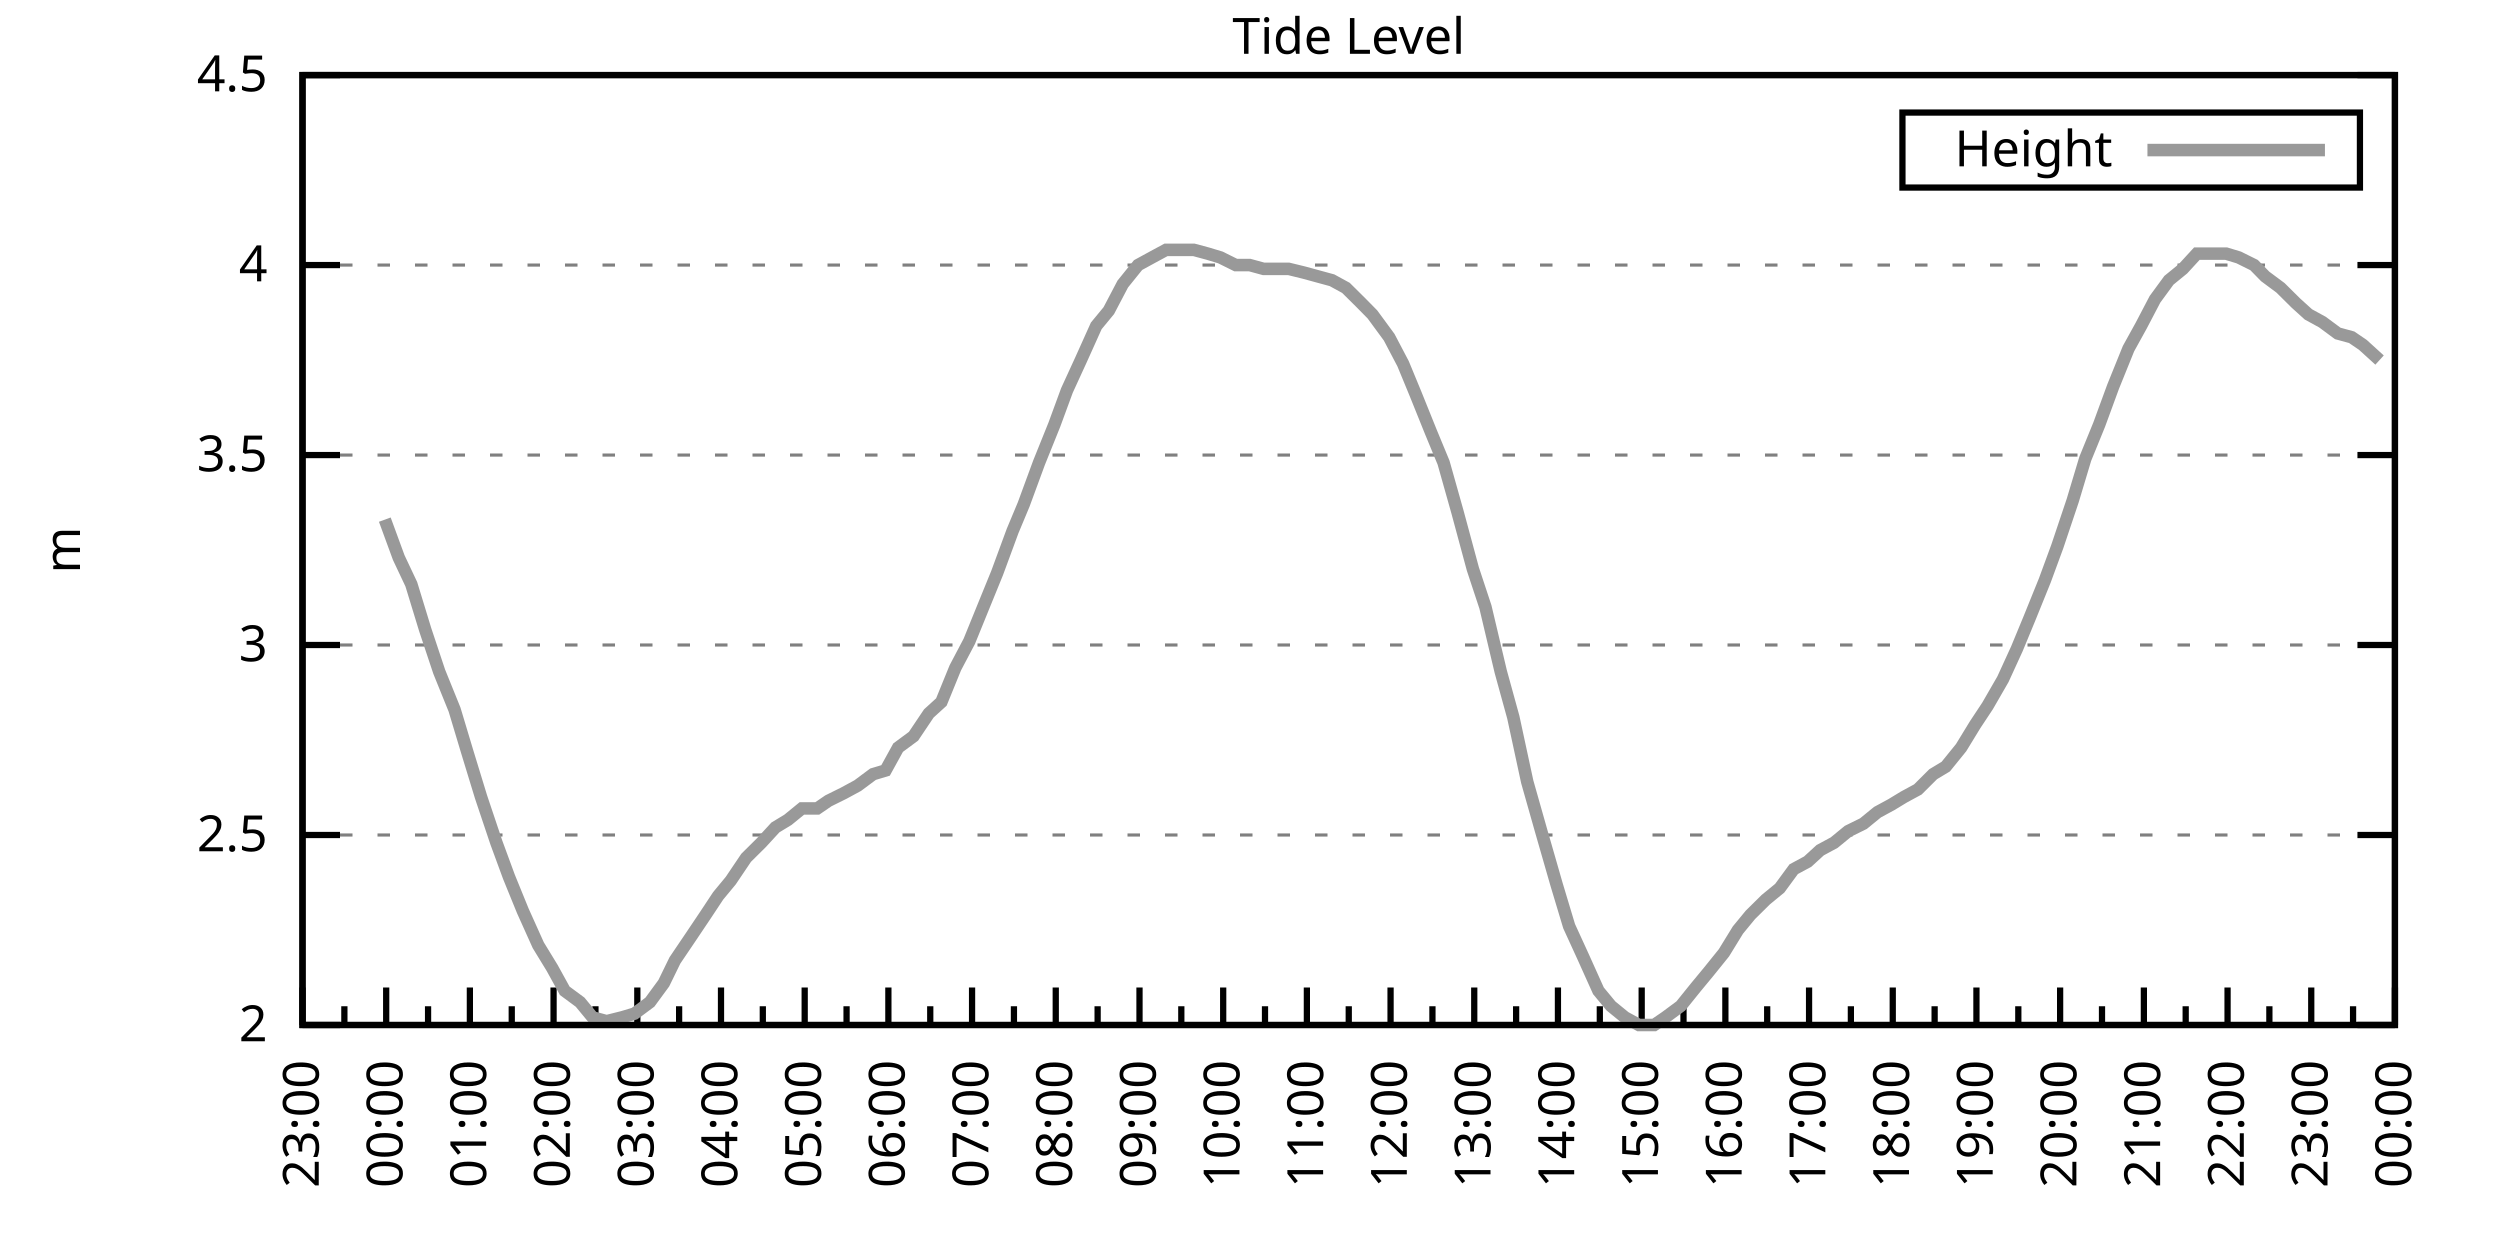
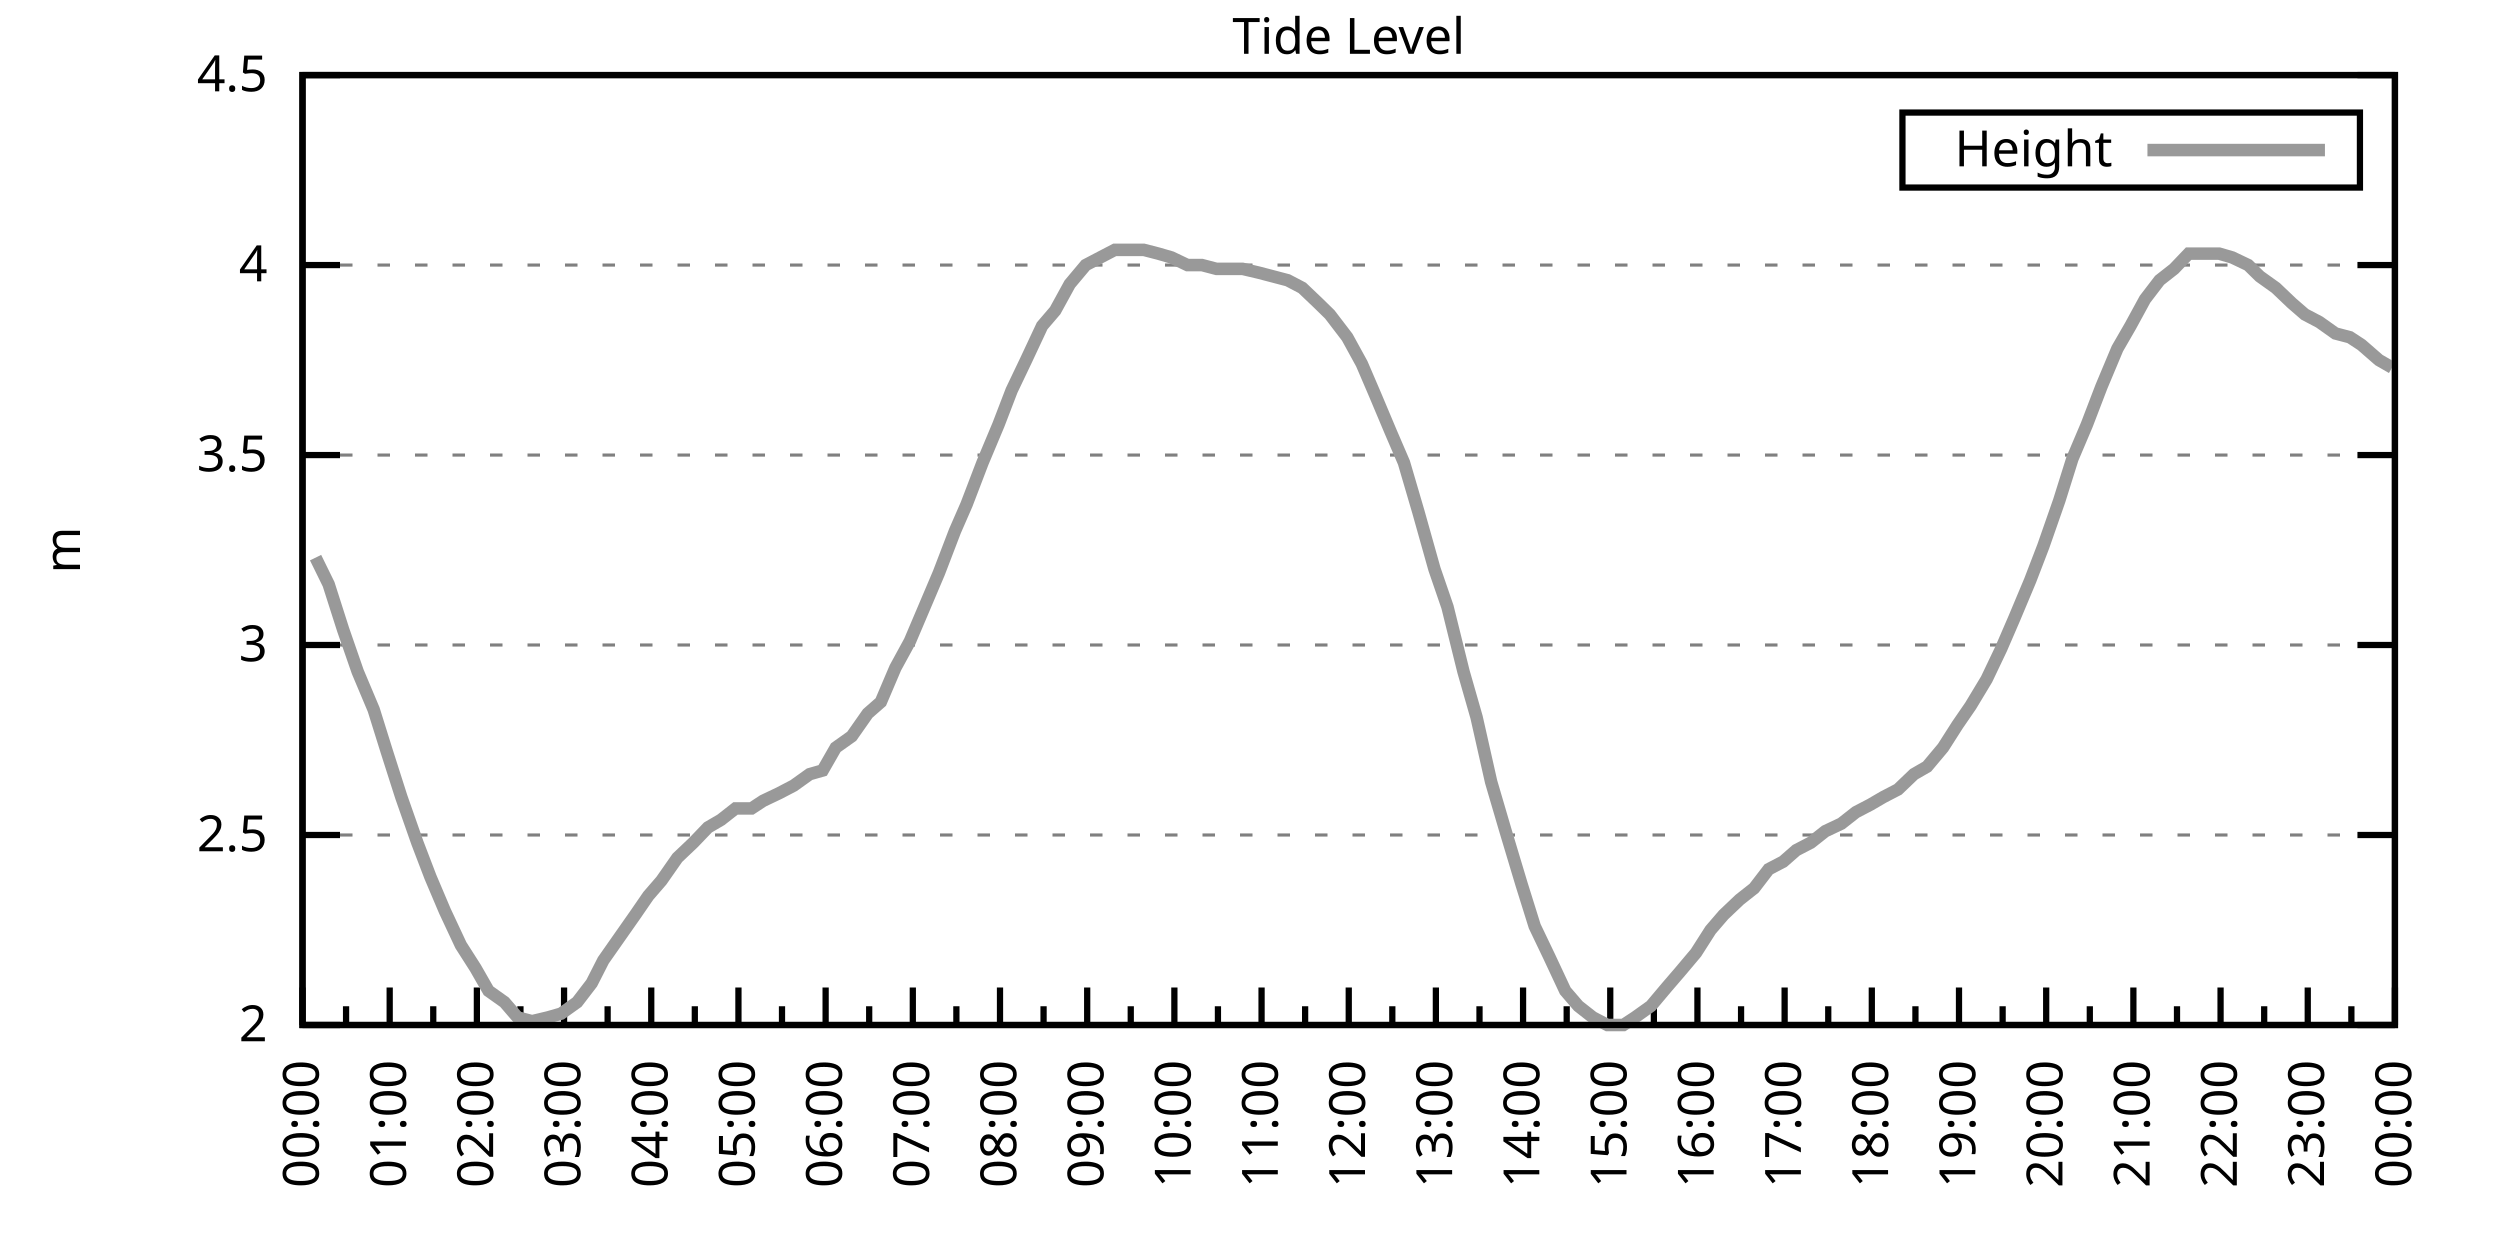
<svg xmlns="http://www.w3.org/2000/svg" xmlns:xlink="http://www.w3.org/1999/xlink" width="400" height="200" viewBox="0 0 400 200">
  <g id="gnuplot_canvas">
    <rect x="0" y="0" width="400" height="200" fill="none" />
    <defs>
      <circle id="gpDot" r="0.5" stroke-width="0.5" stroke="currentColor" />
      <path id="gpPt0" stroke-width="0.333" stroke="currentColor" d="M-1,0 h2 M0,-1 v2" />
      <path id="gpPt1" stroke-width="0.333" stroke="currentColor" d="M-1,-1 L1,1 M1,-1 L-1,1" />
      <path id="gpPt2" stroke-width="0.333" stroke="currentColor" d="M-1,0 L1,0 M0,-1 L0,1 M-1,-1 L1,1 M-1,1 L1,-1" />
      <rect id="gpPt3" stroke-width="0.333" stroke="currentColor" x="-1" y="-1" width="2" height="2" />
      <rect id="gpPt4" stroke-width="0.333" stroke="currentColor" fill="currentColor" x="-1" y="-1" width="2" height="2" />
      <circle id="gpPt5" stroke-width="0.333" stroke="currentColor" cx="0" cy="0" r="1" />
      <use xlink:href="#gpPt5" id="gpPt6" fill="currentColor" stroke="none" />
      <path id="gpPt7" stroke-width="0.333" stroke="currentColor" d="M0,-1.33 L-1.33,0.67 L1.33,0.67 z" />
      <use xlink:href="#gpPt7" id="gpPt8" fill="currentColor" stroke="none" />
      <use xlink:href="#gpPt7" id="gpPt9" stroke="currentColor" transform="rotate(180)" />
      <use xlink:href="#gpPt9" id="gpPt10" fill="currentColor" stroke="none" />
      <use xlink:href="#gpPt3" id="gpPt11" stroke="currentColor" transform="rotate(45)" />
      <use xlink:href="#gpPt11" id="gpPt12" fill="currentColor" stroke="none" />
      <path id="gpPt13" stroke-width="0.333" stroke="currentColor" d="M0,1.330 L1.265,0.411 L0.782,-1.067 L-0.782,-1.076 L-1.265,0.411 z" />
      <use xlink:href="#gpPt13" id="gpPt14" fill="currentColor" stroke="none" />
      <filter id="textbox" filterUnits="objectBoundingBox" x="0" y="0" height="1" width="1">
        <feFlood flood-color="white" flood-opacity="1" result="bgnd" />
        <feComposite in="SourceGraphic" in2="bgnd" operator="atop" />
      </filter>
      <filter id="greybox" filterUnits="objectBoundingBox" x="0" y="0" height="1" width="1">
        <feFlood flood-color="lightgrey" flood-opacity="1" result="grey" />
        <feComposite in="SourceGraphic" in2="grey" operator="atop" />
      </filter>
    </defs>
    <g fill="none" color="white" stroke="currentColor" stroke-width="1.00" stroke-linecap="butt" stroke-linejoin="miter">
</g>
    <g fill="none" color="black" stroke="currentColor" stroke-width="1.00" stroke-linecap="butt" stroke-linejoin="miter">
      <g stroke="none" shape-rendering="crispEdges">
        <polygon fill="rgb(255, 255, 255)" points="48.40,164.00 383.18,164.00 383.18,12.02 48.40,12.02 " />
      </g>
    </g>
    <g fill="none" color="black" stroke="currentColor" stroke-width="1.00" stroke-linecap="butt" stroke-linejoin="miter">
</g>
    <g fill="none" color="black" stroke="black" stroke-width="0.50" stroke-linecap="butt" stroke-linejoin="miter">
</g>
    <g fill="none" color="gray" stroke="currentColor" stroke-width="0.50" stroke-linecap="butt" stroke-linejoin="miter">
      <path stroke="gray" stroke-dasharray="2,4" class="gridline" d="M48.40,164.00 L383.19,164.00  " />
    </g>
    <g fill="none" color="gray" stroke="gray" stroke-width="1.00" stroke-linecap="butt" stroke-linejoin="miter">
</g>
    <g fill="none" color="black" stroke="currentColor" stroke-width="1.00" stroke-linecap="butt" stroke-linejoin="miter">
      <path stroke="black" d="M48.40,164.00 L54.40,164.00 M383.19,164.00 L377.19,164.00  " />
      <g transform="translate(42.80,166.60)" stroke="none" fill="black" font-family="Sans" font-size="8.00" text-anchor="end">
        <text>
          <tspan font-family="Sans"> 2</tspan>
        </text>
      </g>
    </g>
    <g fill="none" color="black" stroke="currentColor" stroke-width="1.00" stroke-linecap="butt" stroke-linejoin="miter">
</g>
    <g fill="none" color="black" stroke="black" stroke-width="0.50" stroke-linecap="butt" stroke-linejoin="miter">
</g>
    <g fill="none" color="gray" stroke="currentColor" stroke-width="0.50" stroke-linecap="butt" stroke-linejoin="miter">
      <path stroke="gray" stroke-dasharray="2,4" class="gridline" d="M48.40,133.60 L383.19,133.60  " />
    </g>
    <g fill="none" color="gray" stroke="gray" stroke-width="1.00" stroke-linecap="butt" stroke-linejoin="miter">
</g>
    <g fill="none" color="black" stroke="currentColor" stroke-width="1.00" stroke-linecap="butt" stroke-linejoin="miter">
      <path stroke="black" d="M48.40,133.60 L54.40,133.60 M383.19,133.60 L377.19,133.60  " />
      <g transform="translate(42.80,136.20)" stroke="none" fill="black" font-family="Sans" font-size="8.00" text-anchor="end">
        <text>
          <tspan font-family="Sans"> 2.5</tspan>
        </text>
      </g>
    </g>
    <g fill="none" color="black" stroke="currentColor" stroke-width="1.00" stroke-linecap="butt" stroke-linejoin="miter">
</g>
    <g fill="none" color="black" stroke="black" stroke-width="0.50" stroke-linecap="butt" stroke-linejoin="miter">
</g>
    <g fill="none" color="gray" stroke="currentColor" stroke-width="0.50" stroke-linecap="butt" stroke-linejoin="miter">
      <path stroke="gray" stroke-dasharray="2,4" class="gridline" d="M48.40,103.20 L383.19,103.20  " />
    </g>
    <g fill="none" color="gray" stroke="gray" stroke-width="1.00" stroke-linecap="butt" stroke-linejoin="miter">
</g>
    <g fill="none" color="black" stroke="currentColor" stroke-width="1.00" stroke-linecap="butt" stroke-linejoin="miter">
      <path stroke="black" d="M48.40,103.20 L54.40,103.20 M383.19,103.20 L377.19,103.20  " />
      <g transform="translate(42.80,105.80)" stroke="none" fill="black" font-family="Sans" font-size="8.00" text-anchor="end">
        <text>
          <tspan font-family="Sans"> 3</tspan>
        </text>
      </g>
    </g>
    <g fill="none" color="black" stroke="currentColor" stroke-width="1.00" stroke-linecap="butt" stroke-linejoin="miter">
</g>
    <g fill="none" color="black" stroke="black" stroke-width="0.50" stroke-linecap="butt" stroke-linejoin="miter">
</g>
    <g fill="none" color="gray" stroke="currentColor" stroke-width="0.50" stroke-linecap="butt" stroke-linejoin="miter">
      <path stroke="gray" stroke-dasharray="2,4" class="gridline" d="M48.40,72.81 L383.19,72.81  " />
    </g>
    <g fill="none" color="gray" stroke="gray" stroke-width="1.00" stroke-linecap="butt" stroke-linejoin="miter">
</g>
    <g fill="none" color="black" stroke="currentColor" stroke-width="1.00" stroke-linecap="butt" stroke-linejoin="miter">
      <path stroke="black" d="M48.40,72.81 L54.40,72.81 M383.19,72.81 L377.19,72.81  " />
      <g transform="translate(42.80,75.41)" stroke="none" fill="black" font-family="Sans" font-size="8.00" text-anchor="end">
        <text>
          <tspan font-family="Sans"> 3.5</tspan>
        </text>
      </g>
    </g>
    <g fill="none" color="black" stroke="currentColor" stroke-width="1.00" stroke-linecap="butt" stroke-linejoin="miter">
</g>
    <g fill="none" color="black" stroke="black" stroke-width="0.50" stroke-linecap="butt" stroke-linejoin="miter">
</g>
    <g fill="none" color="gray" stroke="currentColor" stroke-width="0.50" stroke-linecap="butt" stroke-linejoin="miter">
      <path stroke="gray" stroke-dasharray="2,4" class="gridline" d="M48.40,42.41 L383.19,42.41  " />
    </g>
    <g fill="none" color="gray" stroke="gray" stroke-width="1.00" stroke-linecap="butt" stroke-linejoin="miter">
</g>
    <g fill="none" color="black" stroke="currentColor" stroke-width="1.00" stroke-linecap="butt" stroke-linejoin="miter">
      <path stroke="black" d="M48.40,42.41 L54.40,42.41 M383.19,42.41 L377.19,42.41  " />
      <g transform="translate(42.80,45.01)" stroke="none" fill="black" font-family="Sans" font-size="8.00" text-anchor="end">
        <text>
          <tspan font-family="Sans"> 4</tspan>
        </text>
      </g>
    </g>
    <g fill="none" color="black" stroke="currentColor" stroke-width="1.00" stroke-linecap="butt" stroke-linejoin="miter">
</g>
    <g fill="none" color="black" stroke="black" stroke-width="0.50" stroke-linecap="butt" stroke-linejoin="miter">
</g>
    <g fill="none" color="gray" stroke="currentColor" stroke-width="0.50" stroke-linecap="butt" stroke-linejoin="miter">
      <path stroke="gray" stroke-dasharray="2,4" class="gridline" d="M48.40,12.01 L383.19,12.01  " />
    </g>
    <g fill="none" color="gray" stroke="gray" stroke-width="1.00" stroke-linecap="butt" stroke-linejoin="miter">
</g>
    <g fill="none" color="black" stroke="currentColor" stroke-width="1.00" stroke-linecap="butt" stroke-linejoin="miter">
      <path stroke="black" d="M48.40,12.01 L54.40,12.01 M383.19,12.01 L377.19,12.01  " />
      <g transform="translate(42.80,14.61)" stroke="none" fill="black" font-family="Sans" font-size="8.00" text-anchor="end">
        <text>
          <tspan font-family="Sans"> 4.5</tspan>
        </text>
      </g>
    </g>
    <g fill="none" color="black" stroke="currentColor" stroke-width="1.00" stroke-linecap="butt" stroke-linejoin="miter">
      <path stroke="black" d="M48.40,164.00 L48.40,158.00  " />
      <g transform="translate(51.00,169.60) rotate(270)" stroke="none" fill="black" font-family="Sans" font-size="8.00" text-anchor="end">
        <text>
+           <tspan font-family="Sans">00:00</tspan>
+         </text>
+       </g>
+     </g>
+     <g fill="none" color="black" stroke="currentColor" stroke-width="1.00" stroke-linecap="butt" stroke-linejoin="miter">
+       <path stroke="black" d="M55.37,164.00 L55.37,161.00 M62.35,164.00 L62.35,158.00  " />
+       <g transform="translate(64.95,169.60) rotate(270)" stroke="none" fill="black" font-family="Sans" font-size="8.00" text-anchor="end">
+         <text>
+           <tspan font-family="Sans">01:00</tspan>
+         </text>
+       </g>
+     </g>
+     <g fill="none" color="black" stroke="currentColor" stroke-width="1.00" stroke-linecap="butt" stroke-linejoin="miter">
+       <path stroke="black" d="M69.32,164.00 L69.32,161.00 M76.30,164.00 L76.30,158.00  " />
+       <g transform="translate(78.90,169.60) rotate(270)" stroke="none" fill="black" font-family="Sans" font-size="8.00" text-anchor="end">
+         <text>
+           <tspan font-family="Sans">02:00</tspan>
+         </text>
+       </g>
+     </g>
+     <g fill="none" color="black" stroke="currentColor" stroke-width="1.00" stroke-linecap="butt" stroke-linejoin="miter">
+       <path stroke="black" d="M83.27,164.00 L83.27,161.00 M90.25,164.00 L90.25,158.00  " />
+       <g transform="translate(92.85,169.60) rotate(270)" stroke="none" fill="black" font-family="Sans" font-size="8.00" text-anchor="end">
+         <text>
+           <tspan font-family="Sans">03:00</tspan>
+         </text>
+       </g>
+     </g>
+     <g fill="none" color="black" stroke="currentColor" stroke-width="1.00" stroke-linecap="butt" stroke-linejoin="miter">
+       <path stroke="black" d="M97.22,164.00 L97.22,161.00 M104.20,164.00 L104.20,158.00  " />
+       <g transform="translate(106.80,169.60) rotate(270)" stroke="none" fill="black" font-family="Sans" font-size="8.00" text-anchor="end">
+         <text>
+           <tspan font-family="Sans">04:00</tspan>
+         </text>
+       </g>
+     </g>
+     <g fill="none" color="black" stroke="currentColor" stroke-width="1.00" stroke-linecap="butt" stroke-linejoin="miter">
+       <path stroke="black" d="M111.17,164.00 L111.17,161.00 M118.15,164.00 L118.15,158.00  " />
+       <g transform="translate(120.75,169.60) rotate(270)" stroke="none" fill="black" font-family="Sans" font-size="8.00" text-anchor="end">
+         <text>
+           <tspan font-family="Sans">05:00</tspan>
+         </text>
+       </g>
+     </g>
+     <g fill="none" color="black" stroke="currentColor" stroke-width="1.00" stroke-linecap="butt" stroke-linejoin="miter">
+       <path stroke="black" d="M125.12,164.00 L125.12,161.00 M132.10,164.00 L132.10,158.00  " />
+       <g transform="translate(134.70,169.60) rotate(270)" stroke="none" fill="black" font-family="Sans" font-size="8.00" text-anchor="end">
+         <text>
+           <tspan font-family="Sans">06:00</tspan>
+         </text>
+       </g>
+     </g>
+     <g fill="none" color="black" stroke="currentColor" stroke-width="1.00" stroke-linecap="butt" stroke-linejoin="miter">
+       <path stroke="black" d="M139.07,164.00 L139.07,161.00 M146.05,164.00 L146.05,158.00  " />
+       <g transform="translate(148.65,169.60) rotate(270)" stroke="none" fill="black" font-family="Sans" font-size="8.00" text-anchor="end">
+         <text>
+           <tspan font-family="Sans">07:00</tspan>
+         </text>
+       </g>
+     </g>
+     <g fill="none" color="black" stroke="currentColor" stroke-width="1.00" stroke-linecap="butt" stroke-linejoin="miter">
+       <path stroke="black" d="M153.02,164.00 L153.02,161.00 M160.00,164.00 L160.00,158.00  " />
+       <g transform="translate(162.60,169.60) rotate(270)" stroke="none" fill="black" font-family="Sans" font-size="8.00" text-anchor="end">
+         <text>
+           <tspan font-family="Sans">08:00</tspan>
+         </text>
+       </g>
+     </g>
+     <g fill="none" color="black" stroke="currentColor" stroke-width="1.00" stroke-linecap="butt" stroke-linejoin="miter">
+       <path stroke="black" d="M166.97,164.00 L166.97,161.00 M173.95,164.00 L173.95,158.00  " />
+       <g transform="translate(176.55,169.60) rotate(270)" stroke="none" fill="black" font-family="Sans" font-size="8.00" text-anchor="end">
+         <text>
+           <tspan font-family="Sans">09:00</tspan>
+         </text>
+       </g>
+     </g>
+     <g fill="none" color="black" stroke="currentColor" stroke-width="1.00" stroke-linecap="butt" stroke-linejoin="miter">
+       <path stroke="black" d="M180.92,164.00 L180.92,161.00 M187.90,164.00 L187.90,158.00  " />
+       <g transform="translate(190.50,169.60) rotate(270)" stroke="none" fill="black" font-family="Sans" font-size="8.00" text-anchor="end">
+         <text>
+           <tspan font-family="Sans">10:00</tspan>
+         </text>
+       </g>
+     </g>
+     <g fill="none" color="black" stroke="currentColor" stroke-width="1.00" stroke-linecap="butt" stroke-linejoin="miter">
+       <path stroke="black" d="M194.87,164.00 L194.87,161.00 M201.85,164.00 L201.85,158.00  " />
+       <g transform="translate(204.45,169.60) rotate(270)" stroke="none" fill="black" font-family="Sans" font-size="8.00" text-anchor="end">
+         <text>
+           <tspan font-family="Sans">11:00</tspan>
+         </text>
+       </g>
+     </g>
+     <g fill="none" color="black" stroke="currentColor" stroke-width="1.00" stroke-linecap="butt" stroke-linejoin="miter">
+       <path stroke="black" d="M208.82,164.00 L208.82,161.00 M215.80,164.00 L215.80,158.00  " />
+       <g transform="translate(218.40,169.60) rotate(270)" stroke="none" fill="black" font-family="Sans" font-size="8.00" text-anchor="end">
+         <text>
+           <tspan font-family="Sans">12:00</tspan>
+         </text>
+       </g>
+     </g>
+     <g fill="none" color="black" stroke="currentColor" stroke-width="1.00" stroke-linecap="butt" stroke-linejoin="miter">
+       <path stroke="black" d="M222.77,164.00 L222.77,161.00 M229.74,164.00 L229.74,158.00  " />
+       <g transform="translate(232.34,169.60) rotate(270)" stroke="none" fill="black" font-family="Sans" font-size="8.00" text-anchor="end">
+         <text>
+           <tspan font-family="Sans">13:00</tspan>
+         </text>
+       </g>
+     </g>
+     <g fill="none" color="black" stroke="currentColor" stroke-width="1.00" stroke-linecap="butt" stroke-linejoin="miter">
+       <path stroke="black" d="M236.72,164.00 L236.72,161.00 M243.69,164.00 L243.69,158.00  " />
+       <g transform="translate(246.29,169.60) rotate(270)" stroke="none" fill="black" font-family="Sans" font-size="8.00" text-anchor="end">
+         <text>
+           <tspan font-family="Sans">14:00</tspan>
+         </text>
+       </g>
+     </g>
+     <g fill="none" color="black" stroke="currentColor" stroke-width="1.00" stroke-linecap="butt" stroke-linejoin="miter">
+       <path stroke="black" d="M250.67,164.00 L250.67,161.00 M257.64,164.00 L257.64,158.00  " />
+       <g transform="translate(260.24,169.60) rotate(270)" stroke="none" fill="black" font-family="Sans" font-size="8.00" text-anchor="end">
+         <text>
+           <tspan font-family="Sans">15:00</tspan>
+         </text>
+       </g>
+     </g>
+     <g fill="none" color="black" stroke="currentColor" stroke-width="1.00" stroke-linecap="butt" stroke-linejoin="miter">
+       <path stroke="black" d="M264.62,164.00 L264.62,161.00 M271.59,164.00 L271.59,158.00  " />
+       <g transform="translate(274.19,169.60) rotate(270)" stroke="none" fill="black" font-family="Sans" font-size="8.00" text-anchor="end">
+         <text>
+           <tspan font-family="Sans">16:00</tspan>
+         </text>
+       </g>
+     </g>
+     <g fill="none" color="black" stroke="currentColor" stroke-width="1.00" stroke-linecap="butt" stroke-linejoin="miter">
+       <path stroke="black" d="M278.57,164.00 L278.57,161.00 M285.54,164.00 L285.54,158.00  " />
+       <g transform="translate(288.14,169.60) rotate(270)" stroke="none" fill="black" font-family="Sans" font-size="8.00" text-anchor="end">
+         <text>
+           <tspan font-family="Sans">17:00</tspan>
+         </text>
+       </g>
+     </g>
+     <g fill="none" color="black" stroke="currentColor" stroke-width="1.00" stroke-linecap="butt" stroke-linejoin="miter">
+       <path stroke="black" d="M292.52,164.00 L292.52,161.00 M299.49,164.00 L299.49,158.00  " />
+       <g transform="translate(302.09,169.60) rotate(270)" stroke="none" fill="black" font-family="Sans" font-size="8.00" text-anchor="end">
+         <text>
+           <tspan font-family="Sans">18:00</tspan>
+         </text>
+       </g>
+     </g>
+     <g fill="none" color="black" stroke="currentColor" stroke-width="1.00" stroke-linecap="butt" stroke-linejoin="miter">
+       <path stroke="black" d="M306.47,164.00 L306.47,161.00 M313.44,164.00 L313.44,158.00  " />
+       <g transform="translate(316.04,169.60) rotate(270)" stroke="none" fill="black" font-family="Sans" font-size="8.00" text-anchor="end">
+         <text>
+           <tspan font-family="Sans">19:00</tspan>
+         </text>
+       </g>
+     </g>
+     <g fill="none" color="black" stroke="currentColor" stroke-width="1.00" stroke-linecap="butt" stroke-linejoin="miter">
+       <path stroke="black" d="M320.42,164.00 L320.42,161.00 M327.39,164.00 L327.39,158.00  " />
+       <g transform="translate(329.99,169.60) rotate(270)" stroke="none" fill="black" font-family="Sans" font-size="8.00" text-anchor="end">
+         <text>
+           <tspan font-family="Sans">20:00</tspan>
+         </text>
+       </g>
+     </g>
+     <g fill="none" color="black" stroke="currentColor" stroke-width="1.00" stroke-linecap="butt" stroke-linejoin="miter">
+       <path stroke="black" d="M334.37,164.00 L334.37,161.00 M341.34,164.00 L341.34,158.00  " />
+       <g transform="translate(343.94,169.60) rotate(270)" stroke="none" fill="black" font-family="Sans" font-size="8.00" text-anchor="end">
+         <text>
+           <tspan font-family="Sans">21:00</tspan>
+         </text>
+       </g>
+     </g>
+     <g fill="none" color="black" stroke="currentColor" stroke-width="1.00" stroke-linecap="butt" stroke-linejoin="miter">
+       <path stroke="black" d="M348.32,164.00 L348.32,161.00 M355.29,164.00 L355.29,158.00  " />
+       <g transform="translate(357.89,169.60) rotate(270)" stroke="none" fill="black" font-family="Sans" font-size="8.00" text-anchor="end">
+         <text>
+           <tspan font-family="Sans">22:00</tspan>
+         </text>
+       </g>
+     </g>
+     <g fill="none" color="black" stroke="currentColor" stroke-width="1.00" stroke-linecap="butt" stroke-linejoin="miter">
+       <path stroke="black" d="M362.27,164.00 L362.27,161.00 M369.24,164.00 L369.24,158.00  " />
+       <g transform="translate(371.84,169.60) rotate(270)" stroke="none" fill="black" font-family="Sans" font-size="8.00" text-anchor="end">
+         <text>
          <tspan font-family="Sans">23:00</tspan>
        </text>
      </g>
    </g>
    <g fill="none" color="black" stroke="currentColor" stroke-width="1.00" stroke-linecap="butt" stroke-linejoin="miter">
-       <path stroke="black" d="M55.10,164.00 L55.10,161.00 M61.79,164.00 L61.79,158.00  " />
-       <g transform="translate(64.39,169.60) rotate(270)" stroke="none" fill="black" font-family="Sans" font-size="8.00" text-anchor="end">
-         <text>
-           <tspan font-family="Sans">00:00</tspan>
-         </text>
-       </g>
-     </g>
-     <g fill="none" color="black" stroke="currentColor" stroke-width="1.00" stroke-linecap="butt" stroke-linejoin="miter">
-       <path stroke="black" d="M68.49,164.00 L68.49,161.00 M75.18,164.00 L75.18,158.00  " />
-       <g transform="translate(77.78,169.60) rotate(270)" stroke="none" fill="black" font-family="Sans" font-size="8.00" text-anchor="end">
-         <text>
-           <tspan font-family="Sans">01:00</tspan>
-         </text>
-       </g>
-     </g>
-     <g fill="none" color="black" stroke="currentColor" stroke-width="1.00" stroke-linecap="butt" stroke-linejoin="miter">
-       <path stroke="black" d="M81.88,164.00 L81.88,161.00 M88.57,164.00 L88.57,158.00  " />
-       <g transform="translate(91.17,169.60) rotate(270)" stroke="none" fill="black" font-family="Sans" font-size="8.00" text-anchor="end">
-         <text>
-           <tspan font-family="Sans">02:00</tspan>
-         </text>
-       </g>
-     </g>
-     <g fill="none" color="black" stroke="currentColor" stroke-width="1.00" stroke-linecap="butt" stroke-linejoin="miter">
-       <path stroke="black" d="M95.27,164.00 L95.27,161.00 M101.97,164.00 L101.97,158.00  " />
-       <g transform="translate(104.57,169.60) rotate(270)" stroke="none" fill="black" font-family="Sans" font-size="8.00" text-anchor="end">
-         <text>
-           <tspan font-family="Sans">03:00</tspan>
-         </text>
-       </g>
-     </g>
-     <g fill="none" color="black" stroke="currentColor" stroke-width="1.00" stroke-linecap="butt" stroke-linejoin="miter">
-       <path stroke="black" d="M108.66,164.00 L108.66,161.00 M115.36,164.00 L115.36,158.00  " />
-       <g transform="translate(117.96,169.60) rotate(270)" stroke="none" fill="black" font-family="Sans" font-size="8.00" text-anchor="end">
-         <text>
-           <tspan font-family="Sans">04:00</tspan>
-         </text>
-       </g>
-     </g>
-     <g fill="none" color="black" stroke="currentColor" stroke-width="1.00" stroke-linecap="butt" stroke-linejoin="miter">
-       <path stroke="black" d="M122.05,164.00 L122.05,161.00 M128.75,164.00 L128.75,158.00  " />
-       <g transform="translate(131.35,169.60) rotate(270)" stroke="none" fill="black" font-family="Sans" font-size="8.00" text-anchor="end">
-         <text>
-           <tspan font-family="Sans">05:00</tspan>
-         </text>
-       </g>
-     </g>
-     <g fill="none" color="black" stroke="currentColor" stroke-width="1.00" stroke-linecap="butt" stroke-linejoin="miter">
-       <path stroke="black" d="M135.45,164.00 L135.45,161.00 M142.14,164.00 L142.14,158.00  " />
-       <g transform="translate(144.74,169.60) rotate(270)" stroke="none" fill="black" font-family="Sans" font-size="8.00" text-anchor="end">
-         <text>
-           <tspan font-family="Sans">06:00</tspan>
-         </text>
-       </g>
-     </g>
-     <g fill="none" color="black" stroke="currentColor" stroke-width="1.00" stroke-linecap="butt" stroke-linejoin="miter">
-       <path stroke="black" d="M148.84,164.00 L148.84,161.00 M155.53,164.00 L155.53,158.00  " />
-       <g transform="translate(158.13,169.60) rotate(270)" stroke="none" fill="black" font-family="Sans" font-size="8.00" text-anchor="end">
-         <text>
-           <tspan font-family="Sans">07:00</tspan>
-         </text>
-       </g>
-     </g>
-     <g fill="none" color="black" stroke="currentColor" stroke-width="1.00" stroke-linecap="butt" stroke-linejoin="miter">
-       <path stroke="black" d="M162.23,164.00 L162.23,161.00 M168.92,164.00 L168.92,158.00  " />
-       <g transform="translate(171.52,169.60) rotate(270)" stroke="none" fill="black" font-family="Sans" font-size="8.00" text-anchor="end">
-         <text>
-           <tspan font-family="Sans">08:00</tspan>
-         </text>
-       </g>
-     </g>
-     <g fill="none" color="black" stroke="currentColor" stroke-width="1.00" stroke-linecap="butt" stroke-linejoin="miter">
-       <path stroke="black" d="M175.62,164.00 L175.62,161.00 M182.32,164.00 L182.32,158.00  " />
-       <g transform="translate(184.92,169.60) rotate(270)" stroke="none" fill="black" font-family="Sans" font-size="8.00" text-anchor="end">
-         <text>
-           <tspan font-family="Sans">09:00</tspan>
-         </text>
-       </g>
-     </g>
-     <g fill="none" color="black" stroke="currentColor" stroke-width="1.00" stroke-linecap="butt" stroke-linejoin="miter">
-       <path stroke="black" d="M189.01,164.00 L189.01,161.00 M195.71,164.00 L195.71,158.00  " />
-       <g transform="translate(198.31,169.60) rotate(270)" stroke="none" fill="black" font-family="Sans" font-size="8.00" text-anchor="end">
-         <text>
-           <tspan font-family="Sans">10:00</tspan>
-         </text>
-       </g>
-     </g>
-     <g fill="none" color="black" stroke="currentColor" stroke-width="1.00" stroke-linecap="butt" stroke-linejoin="miter">
-       <path stroke="black" d="M202.40,164.00 L202.40,161.00 M209.10,164.00 L209.10,158.00  " />
-       <g transform="translate(211.70,169.60) rotate(270)" stroke="none" fill="black" font-family="Sans" font-size="8.00" text-anchor="end">
-         <text>
-           <tspan font-family="Sans">11:00</tspan>
-         </text>
-       </g>
-     </g>
-     <g fill="none" color="black" stroke="currentColor" stroke-width="1.00" stroke-linecap="butt" stroke-linejoin="miter">
-       <path stroke="black" d="M215.80,164.00 L215.80,161.00 M222.49,164.00 L222.49,158.00  " />
-       <g transform="translate(225.09,169.60) rotate(270)" stroke="none" fill="black" font-family="Sans" font-size="8.00" text-anchor="end">
-         <text>
-           <tspan font-family="Sans">12:00</tspan>
-         </text>
-       </g>
-     </g>
-     <g fill="none" color="black" stroke="currentColor" stroke-width="1.00" stroke-linecap="butt" stroke-linejoin="miter">
-       <path stroke="black" d="M229.19,164.00 L229.19,161.00 M235.88,164.00 L235.88,158.00  " />
-       <g transform="translate(238.48,169.60) rotate(270)" stroke="none" fill="black" font-family="Sans" font-size="8.00" text-anchor="end">
-         <text>
-           <tspan font-family="Sans">13:00</tspan>
-         </text>
-       </g>
-     </g>
-     <g fill="none" color="black" stroke="currentColor" stroke-width="1.00" stroke-linecap="butt" stroke-linejoin="miter">
-       <path stroke="black" d="M242.58,164.00 L242.58,161.00 M249.27,164.00 L249.27,158.00  " />
-       <g transform="translate(251.87,169.60) rotate(270)" stroke="none" fill="black" font-family="Sans" font-size="8.00" text-anchor="end">
-         <text>
-           <tspan font-family="Sans">14:00</tspan>
-         </text>
-       </g>
-     </g>
-     <g fill="none" color="black" stroke="currentColor" stroke-width="1.00" stroke-linecap="butt" stroke-linejoin="miter">
-       <path stroke="black" d="M255.97,164.00 L255.97,161.00 M262.67,164.00 L262.67,158.00  " />
-       <g transform="translate(265.27,169.60) rotate(270)" stroke="none" fill="black" font-family="Sans" font-size="8.00" text-anchor="end">
-         <text>
-           <tspan font-family="Sans">15:00</tspan>
-         </text>
-       </g>
-     </g>
-     <g fill="none" color="black" stroke="currentColor" stroke-width="1.00" stroke-linecap="butt" stroke-linejoin="miter">
-       <path stroke="black" d="M269.36,164.00 L269.36,161.00 M276.06,164.00 L276.06,158.00  " />
-       <g transform="translate(278.66,169.60) rotate(270)" stroke="none" fill="black" font-family="Sans" font-size="8.00" text-anchor="end">
-         <text>
-           <tspan font-family="Sans">16:00</tspan>
-         </text>
-       </g>
-     </g>
-     <g fill="none" color="black" stroke="currentColor" stroke-width="1.00" stroke-linecap="butt" stroke-linejoin="miter">
-       <path stroke="black" d="M282.75,164.00 L282.75,161.00 M289.45,164.00 L289.45,158.00  " />
-       <g transform="translate(292.05,169.60) rotate(270)" stroke="none" fill="black" font-family="Sans" font-size="8.00" text-anchor="end">
-         <text>
-           <tspan font-family="Sans">17:00</tspan>
-         </text>
-       </g>
-     </g>
-     <g fill="none" color="black" stroke="currentColor" stroke-width="1.00" stroke-linecap="butt" stroke-linejoin="miter">
-       <path stroke="black" d="M296.14,164.00 L296.14,161.00 M302.84,164.00 L302.84,158.00  " />
-       <g transform="translate(305.44,169.60) rotate(270)" stroke="none" fill="black" font-family="Sans" font-size="8.00" text-anchor="end">
-         <text>
-           <tspan font-family="Sans">18:00</tspan>
-         </text>
-       </g>
-     </g>
-     <g fill="none" color="black" stroke="currentColor" stroke-width="1.00" stroke-linecap="butt" stroke-linejoin="miter">
-       <path stroke="black" d="M309.54,164.00 L309.54,161.00 M316.23,164.00 L316.23,158.00  " />
-       <g transform="translate(318.83,169.60) rotate(270)" stroke="none" fill="black" font-family="Sans" font-size="8.00" text-anchor="end">
-         <text>
-           <tspan font-family="Sans">19:00</tspan>
-         </text>
-       </g>
-     </g>
-     <g fill="none" color="black" stroke="currentColor" stroke-width="1.00" stroke-linecap="butt" stroke-linejoin="miter">
-       <path stroke="black" d="M322.93,164.00 L322.93,161.00 M329.62,164.00 L329.62,158.00  " />
-       <g transform="translate(332.22,169.60) rotate(270)" stroke="none" fill="black" font-family="Sans" font-size="8.00" text-anchor="end">
-         <text>
-           <tspan font-family="Sans">20:00</tspan>
-         </text>
-       </g>
-     </g>
-     <g fill="none" color="black" stroke="currentColor" stroke-width="1.00" stroke-linecap="butt" stroke-linejoin="miter">
-       <path stroke="black" d="M336.32,164.00 L336.32,161.00 M343.02,164.00 L343.02,158.00  " />
-       <g transform="translate(345.62,169.60) rotate(270)" stroke="none" fill="black" font-family="Sans" font-size="8.00" text-anchor="end">
-         <text>
-           <tspan font-family="Sans">21:00</tspan>
-         </text>
-       </g>
-     </g>
-     <g fill="none" color="black" stroke="currentColor" stroke-width="1.00" stroke-linecap="butt" stroke-linejoin="miter">
-       <path stroke="black" d="M349.71,164.00 L349.71,161.00 M356.41,164.00 L356.41,158.00  " />
-       <g transform="translate(359.01,169.60) rotate(270)" stroke="none" fill="black" font-family="Sans" font-size="8.00" text-anchor="end">
-         <text>
-           <tspan font-family="Sans">22:00</tspan>
-         </text>
-       </g>
-     </g>
-     <g fill="none" color="black" stroke="currentColor" stroke-width="1.00" stroke-linecap="butt" stroke-linejoin="miter">
-       <path stroke="black" d="M363.10,164.00 L363.10,161.00 M369.80,164.00 L369.80,158.00  " />
-       <g transform="translate(372.40,169.60) rotate(270)" stroke="none" fill="black" font-family="Sans" font-size="8.00" text-anchor="end">
-         <text>
-           <tspan font-family="Sans">23:00</tspan>
-         </text>
-       </g>
-     </g>
-     <g fill="none" color="black" stroke="currentColor" stroke-width="1.00" stroke-linecap="butt" stroke-linejoin="miter">
-       <path stroke="black" d="M376.49,164.00 L376.49,161.00 M383.19,164.00 L383.19,158.00  " />
+       <path stroke="black" d="M376.22,164.00 L376.22,161.00 M383.19,164.00 L383.19,158.00  " />
      <g transform="translate(385.79,169.60) rotate(270)" stroke="none" fill="black" font-family="Sans" font-size="8.00" text-anchor="end">
        <text>
          <tspan font-family="Sans">00:00</tspan>
        </text>
      </g>
    </g>
    <g fill="none" color="black" stroke="currentColor" stroke-width="1.00" stroke-linecap="butt" stroke-linejoin="miter">
</g>
    <g fill="none" color="black" stroke="currentColor" stroke-width="1.00" stroke-linecap="butt" stroke-linejoin="miter">
      <path stroke="black" d="M48.40,12.01 L48.40,164.00 L383.19,164.00 L383.19,12.01 L48.40,12.01 Z  " />
    </g>
    <g fill="none" color="black" stroke="currentColor" stroke-width="1.00" stroke-linecap="butt" stroke-linejoin="miter">
      <g transform="translate(12.80,88.01) rotate(270)" stroke="none" fill="black" font-family="Sans" font-size="8.00" text-anchor="middle">
        <text>
          <tspan font-family="Sans">m</tspan>
        </text>
      </g>
    </g>
    <g fill="none" color="black" stroke="currentColor" stroke-width="1.00" stroke-linecap="butt" stroke-linejoin="miter">
</g>
    <g fill="none" color="black" stroke="currentColor" stroke-width="1.00" stroke-linecap="butt" stroke-linejoin="miter">
      <path stroke="black" d="M304.39,30.01 L304.39,18.01 L377.59,18.01 L377.59,30.01 L304.39,30.01 Z  " />
    </g>
    <g id="Tide_level_plot_1">
      <g fill="none" color="white" stroke="black" stroke-width="2.00" stroke-linecap="butt" stroke-linejoin="miter">
</g>
      <g fill="none" color="black" stroke="currentColor" stroke-width="2.00" stroke-linecap="butt" stroke-linejoin="miter">
        <g transform="translate(337.99,26.61)" stroke="none" fill="black" font-family="Sans" font-size="8.00" text-anchor="end">
          <text>
            <tspan font-family="Sans">Height</tspan>
          </text>
        </g>
      </g>
      <g fill="none" color="black" stroke="currentColor" stroke-width="2.00" stroke-linecap="butt" stroke-linejoin="miter">
-         <path stroke="rgb(153, 153, 153)" d="M343.59,24.01 L371.99,24.01 M61.57,83.14 L63.80,89.22 L65.81,93.48 L68.04,100.77 L70.27,107.46 L72.73,113.54   L74.74,120.23 L76.97,127.52 L79.42,134.82 L81.43,140.29 L83.66,145.76 L86.12,151.23 L88.35,154.88 L90.36,158.53   L92.82,160.35 L94.82,162.78 L97.06,163.39 L99.51,162.78 L101.52,162.18 L103.98,160.35 L106.21,157.31 L107.99,153.66   L110.45,150.02 L112.90,146.37 L114.91,143.33 L116.92,140.90 L119.38,137.25 L121.83,134.82 L124.06,132.39 L126.07,131.17   L128.30,129.35 L130.76,129.35 L132.54,128.13 L135.00,126.91 L137.23,125.70 L139.69,123.87 L141.69,123.27 L143.70,119.62   L146.16,117.80 L148.61,114.15 L150.62,112.32 L152.85,106.85 L155.09,102.60 L157.32,97.12 L159.55,91.65 L162.01,84.97   L163.79,80.71 L166.25,74.02 L168.70,67.94 L170.71,62.47 L172.94,57.61 L175.40,52.14 L177.41,49.70 L179.64,45.45   L182.09,42.41 L184.32,41.19 L186.56,39.98 L188.57,39.98 L191.02,39.98 L193.25,40.58 L195.26,41.19 L197.72,42.41   L199.95,42.41 L202.18,43.02 L204.19,43.02 L206.20,43.02 L208.65,43.62 L210.88,44.23 L213.12,44.84 L215.35,46.06   L217.80,48.49 L219.59,50.31 L222.27,53.96 L224.50,58.21 L226.51,63.08 L228.96,69.16 L230.97,74.02 L233.20,81.93   L235.66,91.04 L237.67,97.12 L240.12,107.46 L242.13,114.76 L244.36,125.09 L246.60,132.99 L249.05,141.51 L251.06,148.19   L253.29,153.06 L255.75,158.53 L257.76,160.96 L259.99,162.78 L262.22,164.00 L264.67,164.00 L266.46,162.78 L268.92,160.96   L271.37,157.92 L273.38,155.49 L275.83,152.45 L278.07,148.80 L280.07,146.37 L282.53,143.94 L284.76,142.11 L286.99,139.07   L289.23,137.86 L291.23,136.03 L293.47,134.82 L295.70,132.99 L298.15,131.78 L300.39,129.95 L302.62,128.74 L304.63,127.52   L306.86,126.31 L309.31,123.87 L311.32,122.66 L313.78,119.62 L316.01,115.97 L318.02,112.93 L320.47,108.68 L322.70,103.81   L324.71,98.95 L327.17,92.87 L329.18,87.40 L331.63,80.10 L333.64,73.41 L335.87,67.94 L338.10,61.86 L340.56,55.78   L342.57,52.14 L344.80,47.88 L347.03,44.84 L349.26,43.02 L351.50,40.58 L353.73,40.58 L356.18,40.58 L358.19,41.19   L360.65,42.41 L362.43,44.23 L364.89,46.06 L367.34,48.49 L369.35,50.31 L371.58,51.53 L374.04,53.35 L376.27,53.96   L378.06,55.18 L380.73,57.61  " />
+         <path stroke="rgb(153, 153, 153)" d="M343.59,24.01 L371.99,24.01 M50.49,89.22 L52.58,93.48 L54.91,100.77 L57.23,107.46 L59.79,113.54 L61.88,120.23   L64.21,127.52 L66.77,134.82 L68.86,140.29 L71.18,145.76 L73.74,151.23 L76.07,154.88 L78.16,158.53 L80.72,160.35   L82.81,162.78 L85.13,163.39 L87.69,162.78 L89.78,162.18 L92.34,160.35 L94.67,157.31 L96.53,153.66 L99.08,150.02   L101.64,146.37 L103.73,143.33 L105.83,140.90 L108.38,137.25 L110.94,134.82 L113.27,132.39 L115.36,131.17 L117.68,129.35   L120.24,129.35 L122.10,128.13 L124.66,126.91 L126.98,125.70 L129.54,123.87 L131.63,123.27 L133.72,119.62 L136.28,117.80   L138.84,114.15 L140.93,112.32 L143.26,106.85 L145.58,102.60 L147.91,97.12 L150.23,91.65 L152.79,84.97 L154.65,80.71   L157.21,74.02 L159.76,67.94 L161.86,62.47 L164.18,57.61 L166.74,52.14 L168.83,49.70 L171.16,45.45 L173.71,42.41   L176.04,41.19 L178.36,39.98 L180.46,39.98 L183.01,39.98 L185.34,40.58 L187.43,41.19 L189.99,42.41 L192.31,42.41   L194.64,43.02 L196.73,43.02 L198.82,43.02 L201.38,43.62 L203.71,44.23 L206.03,44.84 L208.36,46.06 L210.91,48.49   L212.77,50.31 L215.56,53.96 L217.89,58.21 L219.98,63.08 L222.54,69.16 L224.63,74.02 L226.95,81.93 L229.51,91.04   L231.60,97.12 L234.16,107.46 L236.25,114.76 L238.58,125.09 L240.90,132.99 L243.46,141.51 L245.55,148.19 L247.88,153.06   L250.44,158.53 L252.53,160.96 L254.85,162.78 L257.18,164.00 L259.74,164.00 L261.60,162.78 L264.15,160.96 L266.71,157.92   L268.80,155.49 L271.36,152.45 L273.69,148.80 L275.78,146.37 L278.34,143.94 L280.66,142.11 L282.99,139.07 L285.31,137.86   L287.40,136.03 L289.73,134.82 L292.05,132.99 L294.61,131.78 L296.94,129.95 L299.26,128.74 L301.35,127.52 L303.68,126.31   L306.23,123.87 L308.33,122.66 L310.88,119.62 L313.21,115.97 L315.30,112.93 L317.86,108.68 L320.18,103.81 L322.28,98.95   L324.83,92.87 L326.93,87.40 L329.48,80.10 L331.58,73.41 L333.90,67.94 L336.23,61.86 L338.78,55.78 L340.88,52.14   L343.20,47.88 L345.53,44.84 L347.85,43.02 L350.18,40.58 L352.50,40.58 L355.06,40.58 L357.15,41.19 L359.71,42.41   L361.57,44.23 L364.13,46.06 L366.68,48.49 L368.78,50.31 L371.10,51.53 L373.66,53.35 L375.98,53.96 L377.84,55.18   L380.63,57.61 L382.73,58.82  " />
      </g>
    </g>
    <g fill="none" color="black" stroke="currentColor" stroke-width="2.00" stroke-linecap="butt" stroke-linejoin="miter">
</g>
    <g fill="none" color="black" stroke="black" stroke-width="1.00" stroke-linecap="butt" stroke-linejoin="miter">
</g>
    <g fill="none" color="black" stroke="currentColor" stroke-width="1.00" stroke-linecap="butt" stroke-linejoin="miter">
      <path stroke="black" d="M48.40,12.01 L48.40,164.00 L383.19,164.00 L383.19,12.01 L48.40,12.01 Z  " />
    </g>
    <g fill="none" color="black" stroke="currentColor" stroke-width="1.00" stroke-linecap="butt" stroke-linejoin="miter">
      <g transform="translate(215.79,8.61)" stroke="none" fill="black" font-family="Sans" font-size="8.00" text-anchor="middle">
        <text>
          <tspan font-family="Sans">Tide Level</tspan>
        </text>
      </g>
    </g>
    <g fill="none" color="black" stroke="currentColor" stroke-width="1.00" stroke-linecap="butt" stroke-linejoin="miter">
</g>
  </g>
</svg>
